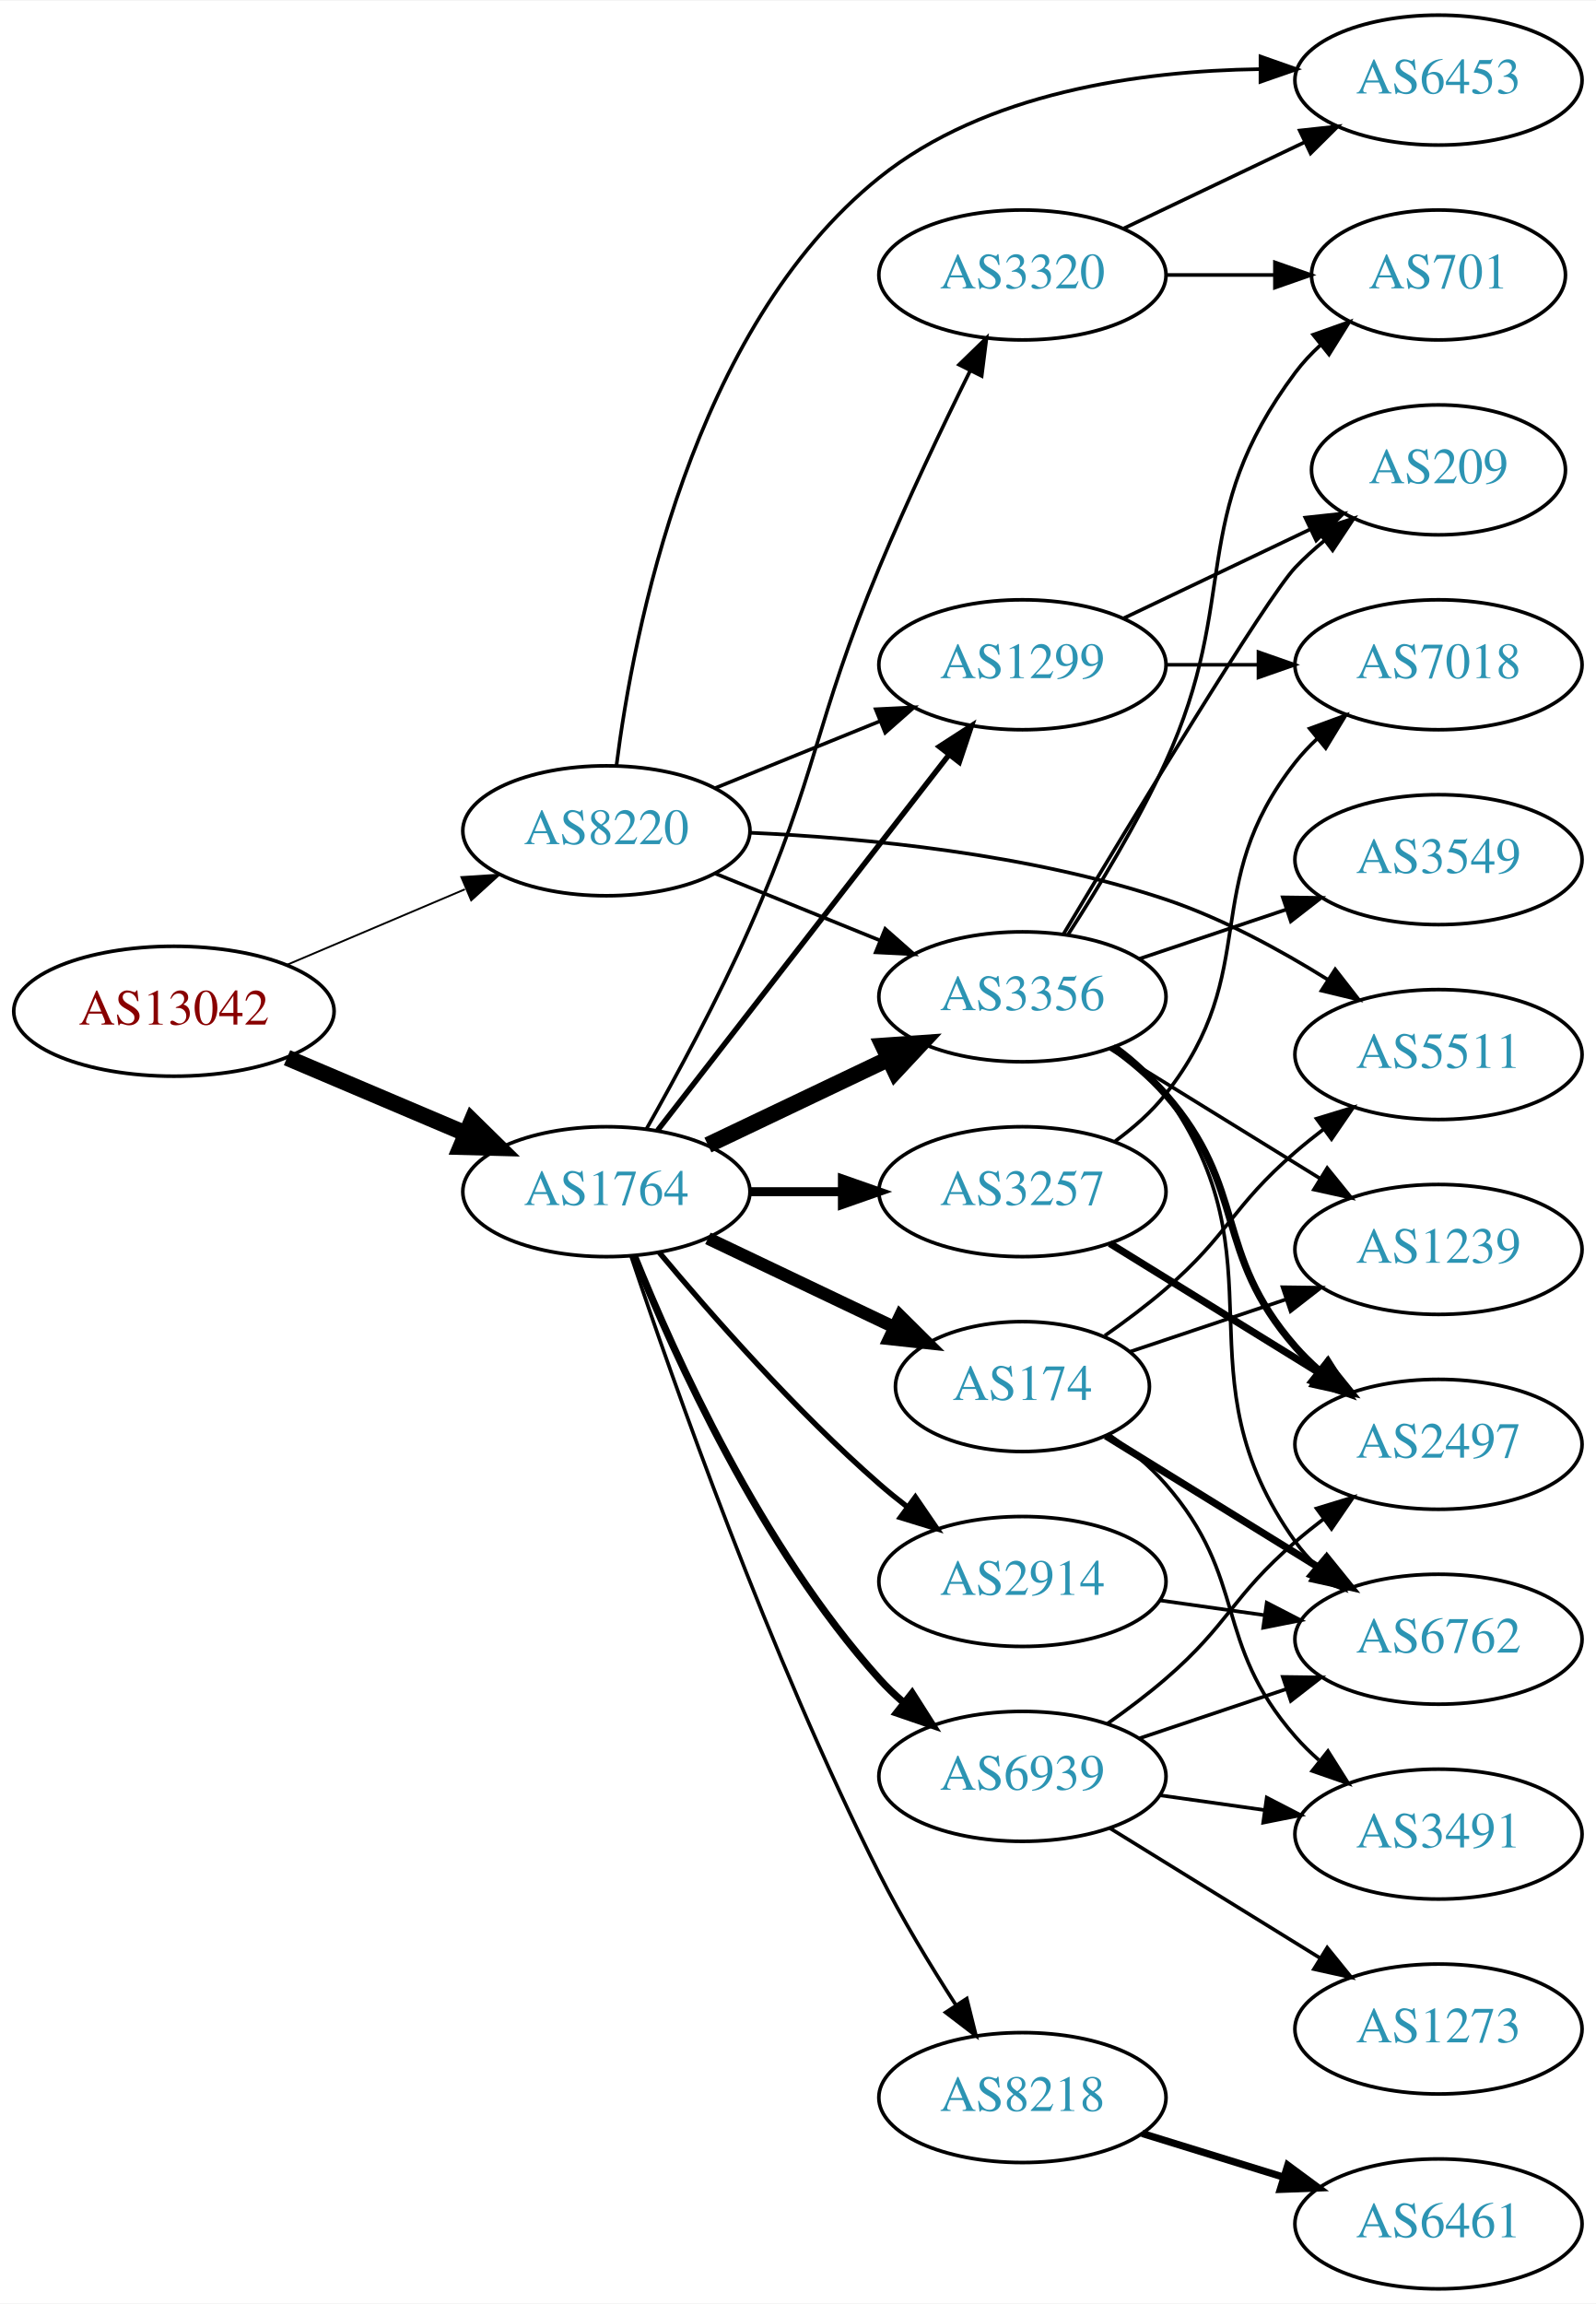
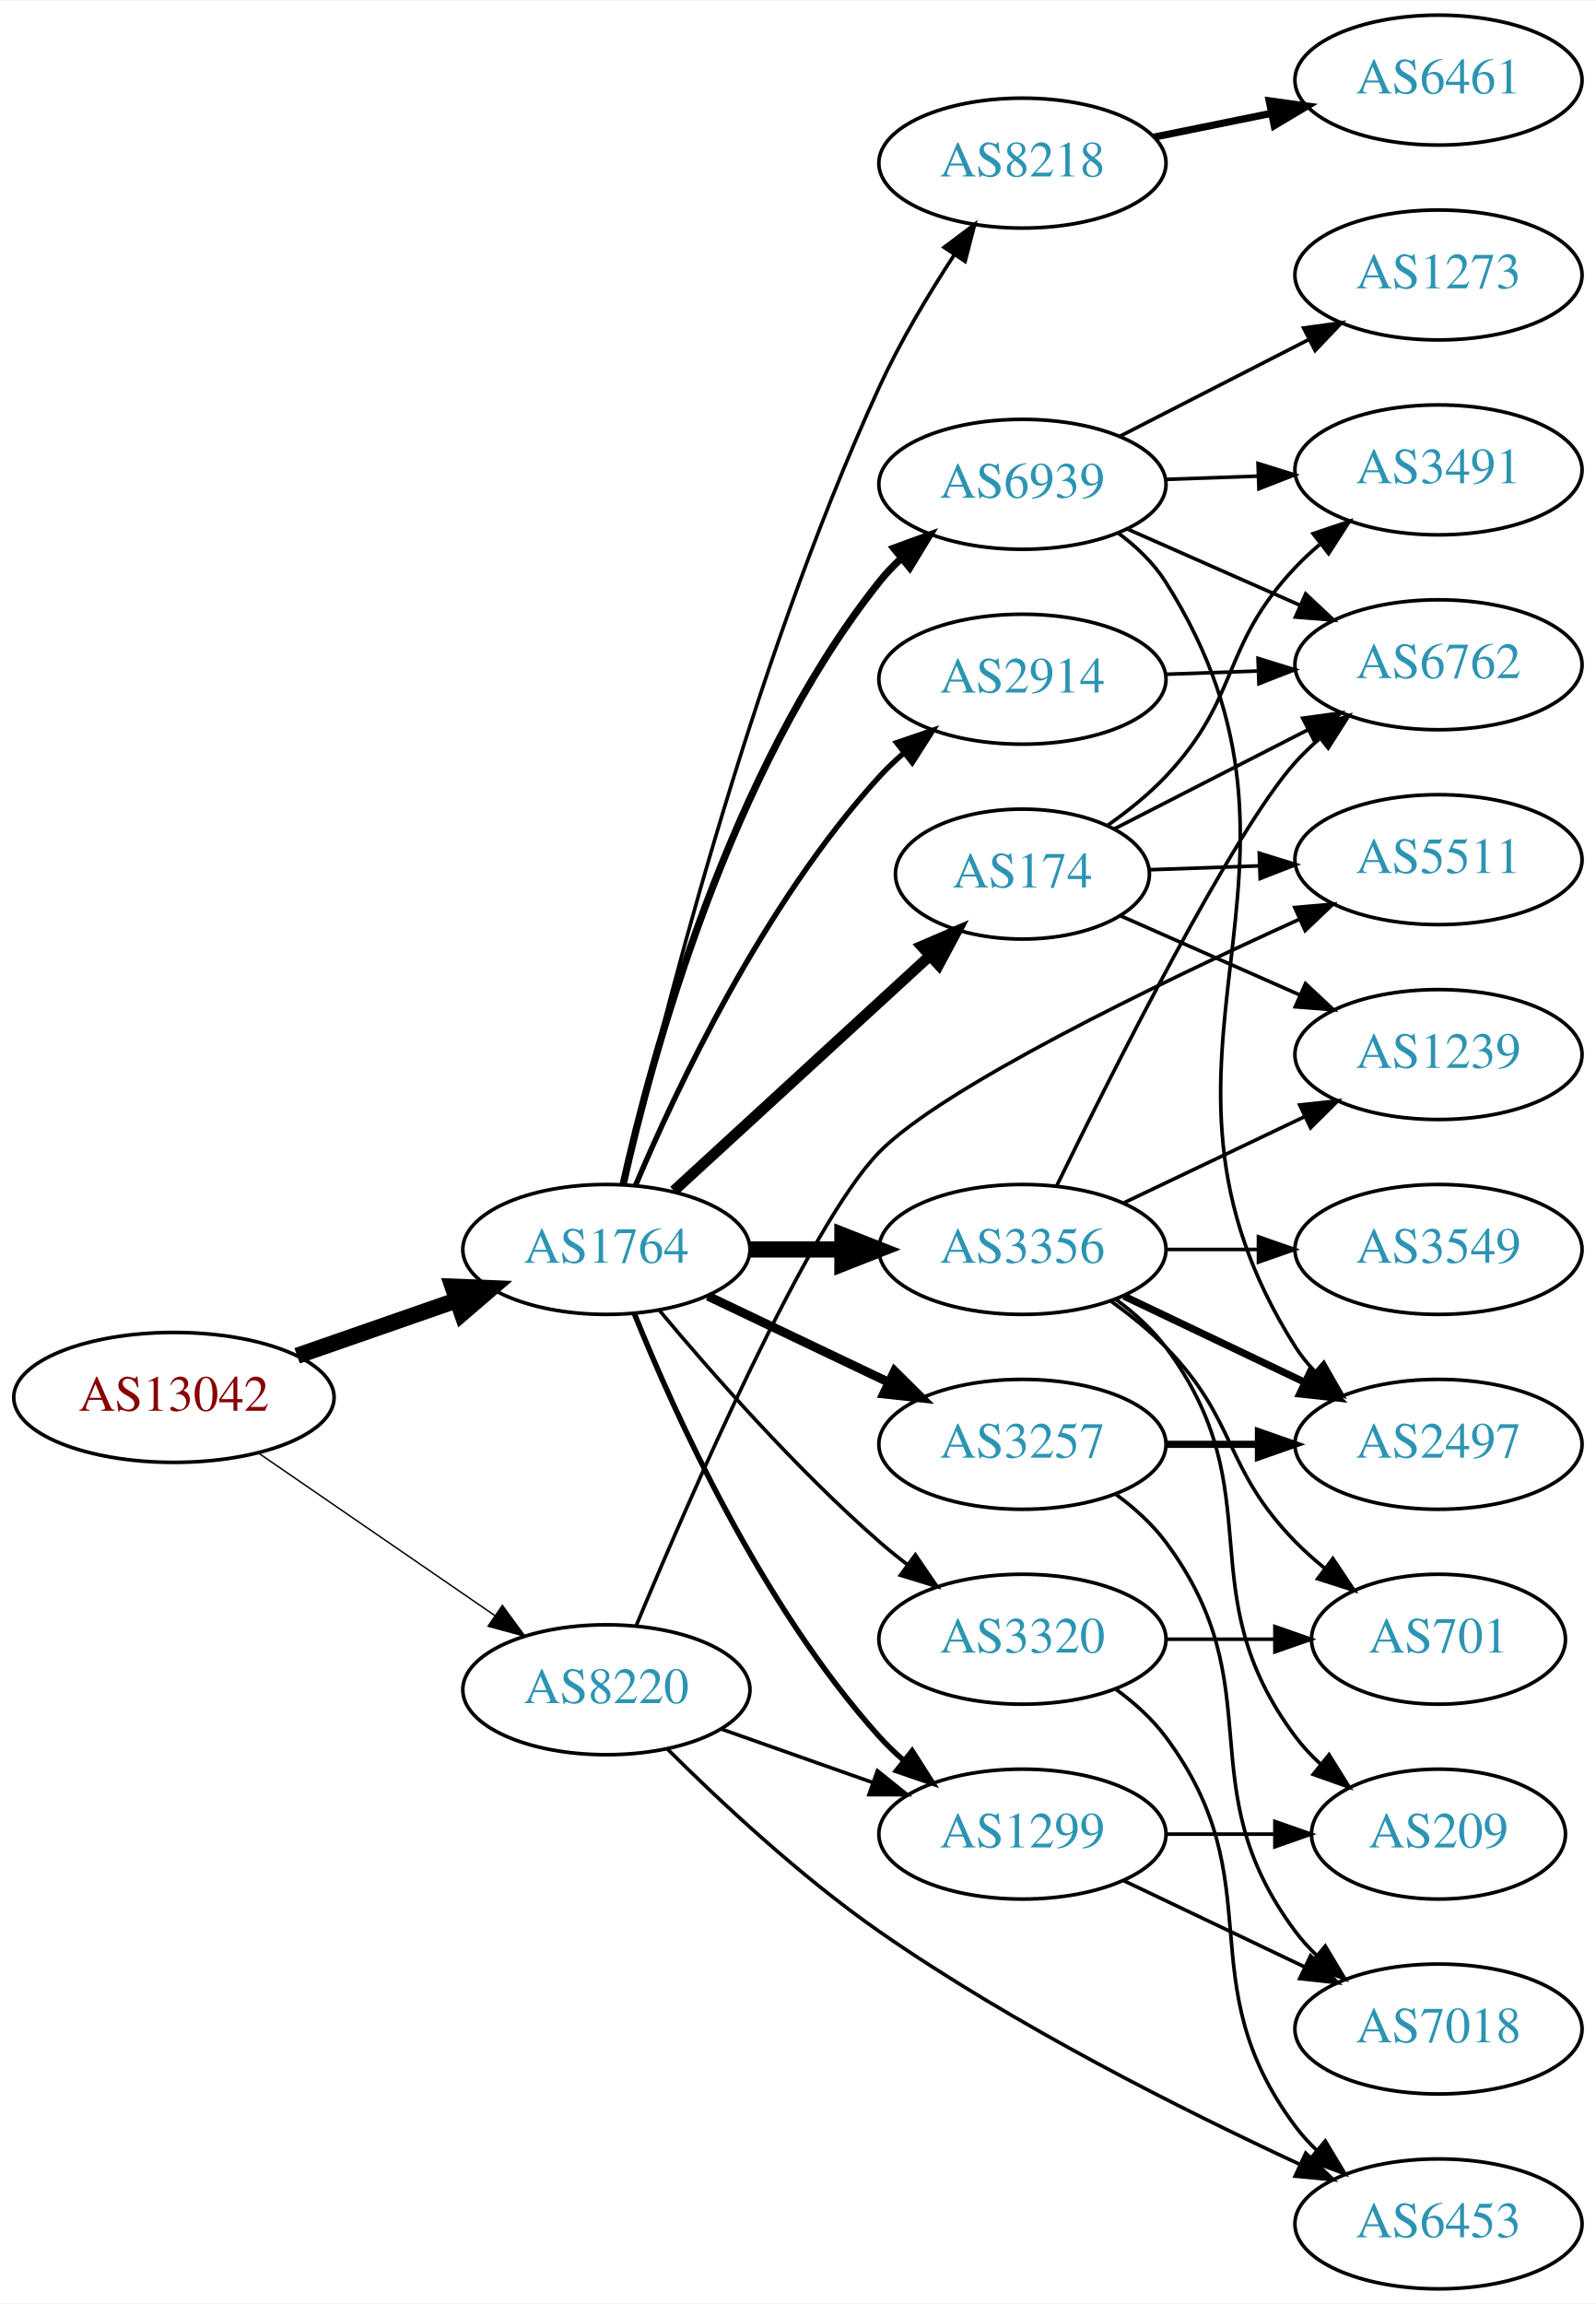
<svg xmlns="http://www.w3.org/2000/svg" xmlns:xlink="http://www.w3.org/1999/xlink" width="442pt" height="638pt" viewBox="0.00 0.00 442.27 638.00">
  <g id="graph0" class="graph" transform="scale(1 1) rotate(0) translate(4 634)">
    <polygon fill="white" stroke="none" points="-4,4 -4,-634 438.271,-634 438.271,4 -4,4" />
    <g id="node1" class="node">
      <g id="a_node1">
        <a xlink:href="/asn/13042" xlink:title="AS13042 ~ Oesterreichische Nationalbank [AT]">
-           <ellipse fill="#ffffff" stroke="black" cx="44.196" cy="-354" rx="44.393" ry="18" />
-           <text text-anchor="middle" x="44.196" y="-350.3" font-family="Times,serif" font-size="14.00" fill="#880000">AS13042</text>
+           <ellipse fill="#ffffff" stroke="black" cx="44.196" cy="-247" rx="44.393" ry="18" />
+           <text text-anchor="middle" x="44.196" y="-243.3" font-family="Times,serif" font-size="14.00" fill="#880000">AS13042</text>
        </a>
      </g>
    </g>
    <g id="node2" class="node">
      <g id="a_node2">
        <a xlink:href="/asn/1764" xlink:title="AS1764 ~ NEXTLAYER-AS [AT]">
-           <ellipse fill="#ffffff" stroke="black" cx="164.039" cy="-304" rx="39.794" ry="18" />
-           <text text-anchor="middle" x="164.039" y="-300.3" font-family="Times,serif" font-size="14.00" fill="#2c94b3">AS1764</text>
+           <ellipse fill="#ffffff" stroke="black" cx="164.039" cy="-288" rx="39.794" ry="18" />
+           <text text-anchor="middle" x="164.039" y="-284.3" font-family="Times,serif" font-size="14.00" fill="#2c94b3">AS1764</text>
        </a>
      </g>
    </g>
    <g id="edge1" class="edge">
-       <path fill="none" stroke="black" stroke-width="4.5" d="M75.543,-341.124C90.566,-334.75 108.857,-326.989 124.824,-320.214" />
-       <polygon fill="black" stroke="black" stroke-width="4.5" points="126.748,-323.675 134.416,-316.144 123.672,-316.426 126.748,-323.675" />
+       <path fill="none" stroke="black" stroke-width="4.5" d="M78.335,-258.53C92.053,-263.302 108.092,-268.883 122.502,-273.896" />
+       <polygon fill="black" stroke="black" stroke-width="4.5" points="121.43,-277.692 132.168,-277.26 124.018,-270.255 121.43,-277.692" />
    </g>
    <g id="node3" class="node">
      <g id="a_node3">
        <a xlink:href="/asn/8220" xlink:title="AS8220 ~ COLT [GB]">
-           <ellipse fill="#ffffff" stroke="black" cx="164.039" cy="-404" rx="39.794" ry="18" />
-           <text text-anchor="middle" x="164.039" y="-400.3" font-family="Times,serif" font-size="14.00" fill="#2c94b3">AS8220</text>
+           <ellipse fill="#ffffff" stroke="black" cx="164.039" cy="-166" rx="39.794" ry="18" />
+           <text text-anchor="middle" x="164.039" y="-162.3" font-family="Times,serif" font-size="14.00" fill="#2c94b3">AS8220</text>
        </a>
      </g>
    </g>
    <g id="edge2" class="edge">
-       <path fill="none" stroke="black" stroke-width="0.514" d="M75.543,-366.876C90.566,-373.25 108.857,-381.011 124.824,-387.786" />
-       <polygon fill="black" stroke="black" stroke-width="0.514" points="123.843,-391.172 134.416,-391.856 126.577,-384.728 123.843,-391.172" />
+       <path fill="none" stroke="black" stroke-width="0.397" d="M67.639,-231.574C86.22,-218.802 112.781,-200.545 133.161,-186.537" />
+       <polygon fill="black" stroke="black" stroke-width="0.397" points="135.216,-189.371 141.475,-180.822 131.251,-183.602 135.216,-189.371" />
    </g>
    <g id="node4" class="node">
      <g id="a_node4">
-         <a xlink:href="/asn/3356" xlink:title="AS3356 ~ Level 3 Parent, LLC [US]">
-           <ellipse fill="#ffffff" stroke="black" cx="279.332" cy="-358" rx="39.794" ry="18" />
-           <text text-anchor="middle" x="279.332" y="-354.3" font-family="Times,serif" font-size="14.00" fill="#2c94b3">AS3356</text>
+         <a xlink:href="/asn/3257" xlink:title="AS3257 ~ GTT [DE]">
+           <ellipse fill="#ffffff" stroke="black" cx="279.332" cy="-234" rx="39.794" ry="18" />
+           <text text-anchor="middle" x="279.332" y="-230.3" font-family="Times,serif" font-size="14.00" fill="#2c94b3">AS3257</text>
        </a>
      </g>
    </g>
    <g id="edge3" class="edge">
-       <path fill="none" stroke="black" stroke-width="4.5" d="M192.175,-316.934C207.169,-324.081 225.99,-333.052 242.213,-340.785" />
-       <polygon fill="black" stroke="black" stroke-width="4.5" points="240.695,-344.423 251.417,-345.171 244.084,-337.314 240.695,-344.423" />
+       <path fill="none" stroke="black" stroke-width="2.5" d="M192.175,-275.066C207.169,-267.919 225.99,-258.948 242.213,-251.215" />
+       <polygon fill="black" stroke="black" stroke-width="2.5" points="243.895,-254.291 251.417,-246.829 240.884,-247.972 243.895,-254.291" />
    </g>
    <g id="node5" class="node">
      <g id="a_node5">
-         <a xlink:href="/asn/3257" xlink:title="AS3257 ~ GTT [DE]">
-           <ellipse fill="#ffffff" stroke="black" cx="279.332" cy="-304" rx="39.794" ry="18" />
-           <text text-anchor="middle" x="279.332" y="-300.3" font-family="Times,serif" font-size="14.00" fill="#2c94b3">AS3257</text>
+         <a xlink:href="/asn/3356" xlink:title="AS3356 ~ Level 3 Parent, LLC [US]">
+           <ellipse fill="#ffffff" stroke="black" cx="279.332" cy="-288" rx="39.794" ry="18" />
+           <text text-anchor="middle" x="279.332" y="-284.3" font-family="Times,serif" font-size="14.00" fill="#2c94b3">AS3356</text>
        </a>
      </g>
    </g>
    <g id="edge4" class="edge">
-       <path fill="none" stroke="black" stroke-width="2.5" d="M203.711,-304C211.914,-304 220.678,-304 229.21,-304" />
-       <polygon fill="black" stroke="black" stroke-width="2.5" points="229.449,-307.5 239.449,-304 229.449,-300.5 229.449,-307.5" />
+       <path fill="none" stroke="black" stroke-width="4.5" d="M203.711,-288C211.914,-288 220.678,-288 229.21,-288" />
+       <polygon fill="black" stroke="black" stroke-width="4.5" points="229.449,-291.938 239.449,-288 229.449,-284.063 229.449,-291.938" />
    </g>
    <g id="node6" class="node">
      <g id="a_node6">
-         <a xlink:href="/asn/174" xlink:title="AS174 ~ Cogent Communications [US]">
-           <ellipse fill="#ffffff" stroke="black" cx="279.332" cy="-250" rx="35.194" ry="18" />
-           <text text-anchor="middle" x="279.332" y="-246.3" font-family="Times,serif" font-size="14.00" fill="#2c94b3">AS174</text>
+         <a xlink:href="/asn/2914" xlink:title="AS2914 ~ NTT America, Inc. [US]">
+           <ellipse fill="#ffffff" stroke="black" cx="279.332" cy="-446" rx="39.794" ry="18" />
+           <text text-anchor="middle" x="279.332" y="-442.3" font-family="Times,serif" font-size="14.00" fill="#2c94b3">AS2914</text>
        </a>
      </g>
    </g>
    <g id="edge5" class="edge">
-       <path fill="none" stroke="black" stroke-width="3.5" d="M192.175,-291.066C207.607,-283.71 227.092,-274.423 243.628,-266.541" />
-       <polygon fill="black" stroke="black" stroke-width="3.5" points="245.448,-269.551 252.969,-262.089 242.436,-263.232 245.448,-269.551" />
+       <path fill="none" stroke="black" stroke-width="1.5" d="M172.097,-305.687C183.396,-332.439 207.581,-383.801 239.685,-419 241.702,-421.211 243.931,-423.341 246.27,-425.369" />
+       <polygon fill="black" stroke="black" stroke-width="1.5" points="244.475,-428.409 254.502,-431.833 248.799,-422.904 244.475,-428.409" />
    </g>
    <g id="node7" class="node">
      <g id="a_node7">
-         <a xlink:href="/asn/8218" xlink:title="AS8218 ~ legacy Neotelecoms [FR]">
-           <ellipse fill="#ffffff" stroke="black" cx="279.332" cy="-53" rx="39.794" ry="18" />
-           <text text-anchor="middle" x="279.332" y="-49.3" font-family="Times,serif" font-size="14.00" fill="#2c94b3">AS8218</text>
+         <a xlink:href="/asn/174" xlink:title="AS174 ~ Cogent Communications [US]">
+           <ellipse fill="#ffffff" stroke="black" cx="279.332" cy="-392" rx="35.194" ry="18" />
+           <text text-anchor="middle" x="279.332" y="-388.3" font-family="Times,serif" font-size="14.00" fill="#2c94b3">AS174</text>
        </a>
      </g>
    </g>
    <g id="edge6" class="edge">
-       <path fill="none" stroke="black" d="M170.898,-286.077C182.316,-251.954 209.124,-175.647 239.685,-115 245.883,-102.7 253.777,-89.678 260.813,-78.761" />
-       <polygon fill="black" stroke="black" points="263.905,-80.429 266.465,-70.148 258.052,-76.588 263.905,-80.429" />
+       <path fill="none" stroke="black" stroke-width="3" d="M182.741,-304.25C201.808,-321.753 232.284,-349.729 253.688,-369.377" />
+       <polygon fill="black" stroke="black" stroke-width="3" points="251.391,-372.02 261.125,-376.205 256.125,-366.864 251.391,-372.02" />
    </g>
    <g id="node8" class="node">
      <g id="a_node8">
-         <a xlink:href="/asn/2914" xlink:title="AS2914 ~ NTT America, Inc. [US]">
-           <ellipse fill="#ffffff" stroke="black" cx="279.332" cy="-196" rx="39.794" ry="18" />
-           <text text-anchor="middle" x="279.332" y="-192.3" font-family="Times,serif" font-size="14.00" fill="#2c94b3">AS2914</text>
+         <a xlink:href="/asn/8218" xlink:title="AS8218 ~ legacy Neotelecoms [FR]">
+           <ellipse fill="#ffffff" stroke="black" cx="279.332" cy="-589" rx="39.794" ry="18" />
+           <text text-anchor="middle" x="279.332" y="-585.3" font-family="Times,serif" font-size="14.00" fill="#2c94b3">AS8218</text>
        </a>
      </g>
    </g>
    <g id="edge7" class="edge">
-       <path fill="none" stroke="black" stroke-width="1.5" d="M178.669,-287.183C192.951,-270.071 216.498,-243.255 239.685,-223 242.151,-220.846 244.789,-218.706 247.487,-216.628" />
-       <polygon fill="black" stroke="black" stroke-width="1.5" points="249.66,-219.375 255.641,-210.63 245.512,-213.736 249.66,-219.375" />
+       <path fill="none" stroke="black" d="M168.988,-305.962C178.266,-346.554 203.438,-447.977 239.685,-527 245.428,-539.52 253.253,-552.574 260.36,-563.457" />
+       <polygon fill="black" stroke="black" points="257.627,-565.666 266.099,-572.028 263.443,-561.771 257.627,-565.666" />
    </g>
    <g id="node9" class="node">
      <g id="a_node9">
-         <a xlink:href="/asn/6939" xlink:title="AS6939 ~ Hurricane Electric LLC [US]">
-           <ellipse fill="#ffffff" stroke="black" cx="279.332" cy="-142" rx="39.794" ry="18" />
-           <text text-anchor="middle" x="279.332" y="-138.3" font-family="Times,serif" font-size="14.00" fill="#2c94b3">AS6939</text>
+         <a xlink:href="/asn/1299" xlink:title="AS1299 ~ Telia Carrier [EU]">
+           <ellipse fill="#ffffff" stroke="black" cx="279.332" cy="-126" rx="39.794" ry="18" />
+           <text text-anchor="middle" x="279.332" y="-122.3" font-family="Times,serif" font-size="14.00" fill="#2c94b3">AS1299</text>
        </a>
      </g>
    </g>
    <g id="edge8" class="edge">
-       <path fill="none" stroke="black" stroke-width="2" d="M171.786,-286.213C182.837,-258.757 206.891,-205.422 239.685,-169 241.688,-166.776 243.906,-164.637 246.239,-162.603" />
-       <polygon fill="black" stroke="black" stroke-width="2" points="248.769,-165.065 254.458,-156.127 244.437,-159.567 248.769,-165.065" />
+       <path fill="none" stroke="black" stroke-width="1.5" d="M171.786,-270.213C182.837,-242.757 206.891,-189.422 239.685,-153 241.688,-150.776 243.906,-148.637 246.239,-146.603" />
+       <polygon fill="black" stroke="black" stroke-width="1.5" points="248.769,-149.065 254.458,-140.127 244.437,-143.567 248.769,-149.065" />
    </g>
    <g id="node10" class="node">
      <g id="a_node10">
-         <a xlink:href="/asn/3320" xlink:title="AS3320 ~ DTAG [DE]">
-           <ellipse fill="#ffffff" stroke="black" cx="279.332" cy="-558" rx="39.794" ry="18" />
-           <text text-anchor="middle" x="279.332" y="-554.3" font-family="Times,serif" font-size="14.00" fill="#2c94b3">AS3320</text>
+         <a xlink:href="/asn/6939" xlink:title="AS6939 ~ Hurricane Electric LLC [US]">
+           <ellipse fill="#ffffff" stroke="black" cx="279.332" cy="-500" rx="39.794" ry="18" />
+           <text text-anchor="middle" x="279.332" y="-496.3" font-family="Times,serif" font-size="14.00" fill="#2c94b3">AS6939</text>
        </a>
      </g>
    </g>
    <g id="edge9" class="edge">
-       <path fill="none" stroke="black" d="M175.122,-321.356C183.372,-335.934 195.046,-357.458 203.685,-377 222.783,-420.204 221.492,-433.407 239.685,-477 247.388,-495.457 257.082,-515.769 264.834,-531.436" />
-       <polygon fill="black" stroke="black" points="261.777,-533.148 269.375,-540.532 268.04,-530.022 261.777,-533.148" />
+       <path fill="none" stroke="black" stroke-width="2" d="M168.69,-306.047C176.55,-341.294 197.843,-420.429 239.685,-473 241.501,-475.281 243.56,-477.451 245.759,-479.495" />
+       <polygon fill="black" stroke="black" stroke-width="2" points="243.674,-482.311 253.626,-485.944 248.112,-476.898 243.674,-482.311" />
    </g>
    <g id="node11" class="node">
      <g id="a_node11">
-         <a xlink:href="/asn/1299" xlink:title="AS1299 ~ Telia Carrier [EU]">
-           <ellipse fill="#ffffff" stroke="black" cx="279.332" cy="-450" rx="39.794" ry="18" />
-           <text text-anchor="middle" x="279.332" y="-446.3" font-family="Times,serif" font-size="14.00" fill="#2c94b3">AS1299</text>
+         <a xlink:href="/asn/3320" xlink:title="AS3320 ~ DTAG [DE]">
+           <ellipse fill="#ffffff" stroke="black" cx="279.332" cy="-180" rx="39.794" ry="18" />
+           <text text-anchor="middle" x="279.332" y="-176.3" font-family="Times,serif" font-size="14.00" fill="#2c94b3">AS3320</text>
        </a>
      </g>
    </g>
    <g id="edge10" class="edge">
-       <path fill="none" stroke="black" stroke-width="1.5" d="M178.257,-321.034C198.126,-346.639 235.81,-395.202 258.838,-424.879" />
-       <polygon fill="black" stroke="black" stroke-width="1.5" points="256.302,-427.32 265.198,-433.075 261.832,-423.029 256.302,-427.32" />
+       <path fill="none" stroke="black" d="M178.669,-271.183C192.951,-254.071 216.498,-227.255 239.685,-207 242.151,-204.846 244.789,-202.706 247.487,-200.628" />
+       <polygon fill="black" stroke="black" points="249.66,-203.375 255.641,-194.63 245.512,-197.736 249.66,-203.375" />
+     </g>
+     <g id="edge27" class="edge">
+       <path fill="none" stroke="black" d="M195.996,-155.07C208.86,-150.528 223.966,-145.195 237.702,-140.345" />
+       <polygon fill="black" stroke="black" points="239.147,-143.547 247.411,-136.917 236.816,-136.946 239.147,-143.547" />
+     </g>
+     <g id="node20" class="node">
+       <g id="a_node20">
+         <a xlink:href="/asn/5511" xlink:title="AS5511 ~ Orange S.A. [FR]">
+           <ellipse fill="#ffffff" stroke="black" cx="394.625" cy="-396" rx="39.794" ry="18" />
+           <text text-anchor="middle" x="394.625" y="-392.3" font-family="Times,serif" font-size="14.00" fill="#2c94b3">AS5511</text>
+         </a>
+       </g>
    </g>
    <g id="edge25" class="edge">
-       <path fill="none" stroke="black" d="M194.214,-392.154C208.09,-386.52 224.867,-379.708 239.776,-373.654" />
-       <polygon fill="black" stroke="black" points="241.306,-376.811 249.255,-369.806 238.673,-370.325 241.306,-376.811" />
-     </g>
-     <g id="edge27" class="edge">
-       <path fill="none" stroke="black" d="M194.214,-415.846C208.09,-421.48 224.867,-428.292 239.776,-434.346" />
-       <polygon fill="black" stroke="black" points="238.673,-437.675 249.255,-438.194 241.306,-431.189 238.673,-437.675" />
-     </g>
-     <g id="node21" class="node">
-       <g id="a_node21">
-         <a xlink:href="/asn/5511" xlink:title="AS5511 ~ Orange S.A. [FR]">
-           <ellipse fill="#ffffff" stroke="black" cx="394.625" cy="-342" rx="39.794" ry="18" />
-           <text text-anchor="middle" x="394.625" y="-338.3" font-family="Times,serif" font-size="14.00" fill="#2c94b3">AS5511</text>
-         </a>
-       </g>
-     </g>
-     <g id="edge28" class="edge">
-       <path fill="none" stroke="black" d="M203.934,-403.457C235.636,-402.015 281.181,-397.639 318.978,-385 334.651,-379.759 350.702,-371.031 363.884,-362.803" />
-       <polygon fill="black" stroke="black" points="366.007,-365.598 372.511,-357.235 362.211,-359.716 366.007,-365.598" />
+       <path fill="none" stroke="black" d="M172.258,-183.648C186.794,-218.558 219.887,-294.803 239.685,-315 257.201,-332.869 316.545,-361.545 356.225,-379.55" />
+       <polygon fill="black" stroke="black" points="354.802,-382.747 365.357,-383.663 357.677,-376.365 354.802,-382.747" />
    </g>
    <g id="node22" class="node">
      <g id="a_node22">
        <a xlink:href="/asn/6453" xlink:title="AS6453 ~ TATA COMMUNICATIONS (AMERICA) INC [US]">
-           <ellipse fill="#ffffff" stroke="black" cx="394.625" cy="-612" rx="39.794" ry="18" />
-           <text text-anchor="middle" x="394.625" y="-608.3" font-family="Times,serif" font-size="14.00" fill="#2c94b3">AS6453</text>
+           <ellipse fill="#ffffff" stroke="black" cx="394.625" cy="-18" rx="39.794" ry="18" />
+           <text text-anchor="middle" x="394.625" y="-14.3" font-family="Times,serif" font-size="14.00" fill="#2c94b3">AS6453</text>
        </a>
      </g>
    </g>
    <g id="edge26" class="edge">
-       <path fill="none" stroke="black" d="M166.822,-422.01C171.497,-458.918 187.608,-543.177 239.685,-585 269.083,-608.61 311.924,-614.544 344.951,-615.034" />
-       <polygon fill="black" stroke="black" points="345.306,-618.534 355.3,-615.018 345.295,-611.534 345.306,-618.534" />
+       <path fill="none" stroke="black" d="M180.945,-149.58C195.423,-135.177 217.815,-114.218 239.685,-99 277.089,-72.973 323.881,-49.487 355.998,-34.589" />
+       <polygon fill="black" stroke="black" points="357.837,-37.597 365.468,-30.248 354.919,-31.233 357.837,-37.597" />
    </g>
    <g id="node12" class="node">
      <g id="a_node12">
        <a xlink:href="/asn/2497" xlink:title="AS2497 ~ Internet Initiative Japan Inc. [JP]">
          <ellipse fill="#ffffff" stroke="black" cx="394.625" cy="-234" rx="39.794" ry="18" />
          <text text-anchor="middle" x="394.625" y="-230.3" font-family="Times,serif" font-size="14.00" fill="#2c94b3">AS2497</text>
        </a>
      </g>
    </g>
-     <g id="edge14" class="edge">
-       <path fill="none" stroke="black" stroke-width="2" d="M304.31,-343.966C309.55,-340.193 314.778,-335.808 318.978,-331 341.993,-304.652 331.963,-287.348 354.978,-261 356.947,-258.746 359.141,-256.586 361.457,-254.537" />
-       <polygon fill="black" stroke="black" stroke-width="2" points="363.992,-256.994 369.646,-248.034 359.639,-251.512 363.992,-256.994" />
+     <g id="edge11" class="edge">
+       <path fill="none" stroke="black" stroke-width="2" d="M319.004,-234C327.207,-234 335.971,-234 344.503,-234" />
+       <polygon fill="black" stroke="black" stroke-width="2" points="344.742,-237.5 354.742,-234 344.742,-230.5 344.742,-237.5" />
+     </g>
+     <g id="node13" class="node">
+       <g id="a_node13">
+         <a xlink:href="/asn/7018" xlink:title="AS7018 ~ AT&amp;T Services, Inc. [US]">
+           <ellipse fill="#ffffff" stroke="black" cx="394.625" cy="-72" rx="39.794" ry="18" />
+           <text text-anchor="middle" x="394.625" y="-68.3" font-family="Times,serif" font-size="14.00" fill="#2c94b3">AS7018</text>
+         </a>
+       </g>
+     </g>
+     <g id="edge12" class="edge">
+       <path fill="none" stroke="black" d="M305.262,-220.118C310.338,-216.389 315.256,-211.984 318.978,-207 349.249,-166.458 324.707,-139.542 354.978,-99 356.723,-96.664 358.73,-94.455 360.893,-92.383" />
+       <polygon fill="black" stroke="black" points="363.253,-94.973 368.694,-85.882 358.771,-89.595 363.253,-94.973" />
+     </g>
+     <g id="edge18" class="edge">
+       <path fill="none" stroke="black" stroke-width="2" d="M307.468,-275.066C322.462,-267.919 341.283,-258.948 357.506,-251.215" />
+       <polygon fill="black" stroke="black" stroke-width="2" points="359.188,-254.291 366.71,-246.829 356.177,-247.972 359.188,-254.291" />
    </g>
    <g id="node14" class="node">
      <g id="a_node14">
-         <a xlink:href="/asn/1239" xlink:title="AS1239 ~ Sprint [US]">
-           <ellipse fill="#ffffff" stroke="black" cx="394.625" cy="-288" rx="39.794" ry="18" />
-           <text text-anchor="middle" x="394.625" y="-284.3" font-family="Times,serif" font-size="14.00" fill="#2c94b3">AS1239</text>
-         </a>
-       </g>
-     </g>
-     <g id="edge13" class="edge">
-       <path fill="none" stroke="black" d="M303.532,-343.666C320.333,-333.285 343.25,-319.125 361.766,-307.685" />
-       <polygon fill="black" stroke="black" points="363.788,-310.549 370.456,-302.315 360.109,-304.594 363.788,-310.549" />
+         <a xlink:href="/asn/6762" xlink:title="AS6762 ~ TELECOM ITALIA SPARKLE S.p.A. [IT]">
+           <ellipse fill="#ffffff" stroke="black" cx="394.625" cy="-450" rx="39.794" ry="18" />
+           <text text-anchor="middle" x="394.625" y="-446.3" font-family="Times,serif" font-size="14.00" fill="#2c94b3">AS6762</text>
+         </a>
+       </g>
+     </g>
+     <g id="edge14" class="edge">
+       <path fill="none" stroke="black" d="M288.769,-305.511C304.388,-337.509 337.774,-403.893 354.978,-423 356.98,-425.224 359.199,-427.363 361.532,-429.397" />
+       <polygon fill="black" stroke="black" points="359.73,-432.433 369.751,-435.873 364.062,-426.935 359.73,-432.433" />
    </g>
    <g id="node15" class="node">
      <g id="a_node15">
-         <a xlink:href="/asn/701" xlink:title="AS701 ~ UUNET [US]">
-           <ellipse fill="#ffffff" stroke="black" cx="394.625" cy="-558" rx="35.194" ry="18" />
-           <text text-anchor="middle" x="394.625" y="-554.3" font-family="Times,serif" font-size="14.00" fill="#2c94b3">AS701</text>
+         <a xlink:href="/asn/3549" xlink:title="AS3549 ~ Level 3 Parent, LLC [US]">
+           <ellipse fill="#ffffff" stroke="black" cx="394.625" cy="-288" rx="39.794" ry="18" />
+           <text text-anchor="middle" x="394.625" y="-284.3" font-family="Times,serif" font-size="14.00" fill="#2c94b3">AS3549</text>
        </a>
      </g>
    </g>
    <g id="edge15" class="edge">
-       <path fill="none" stroke="black" d="M291.883,-375.104C300.18,-387.902 311.222,-406.047 318.978,-423 340.028,-469.01 324.707,-490.458 354.978,-531 356.986,-533.689 359.342,-536.209 361.883,-538.546" />
-       <polygon fill="black" stroke="black" points="359.912,-541.452 369.898,-544.989 364.297,-535.996 359.912,-541.452" />
+       <path fill="none" stroke="black" d="M319.004,-288C327.207,-288 335.971,-288 344.503,-288" />
+       <polygon fill="black" stroke="black" points="344.742,-291.5 354.742,-288 344.742,-284.5 344.742,-291.5" />
    </g>
    <g id="node16" class="node">
      <g id="a_node16">
-         <a xlink:href="/asn/3549" xlink:title="AS3549 ~ Level 3 Parent, LLC [US]">
-           <ellipse fill="#ffffff" stroke="black" cx="394.625" cy="-396" rx="39.794" ry="18" />
-           <text text-anchor="middle" x="394.625" y="-392.3" font-family="Times,serif" font-size="14.00" fill="#2c94b3">AS3549</text>
+         <a xlink:href="/asn/701" xlink:title="AS701 ~ UUNET [US]">
+           <ellipse fill="#ffffff" stroke="black" cx="394.625" cy="-180" rx="35.194" ry="18" />
+           <text text-anchor="middle" x="394.625" y="-176.3" font-family="Times,serif" font-size="14.00" fill="#2c94b3">AS701</text>
        </a>
      </g>
    </g>
    <g id="edge16" class="edge">
-       <path fill="none" stroke="black" d="M311.589,-368.484C324.238,-372.727 339.017,-377.684 352.518,-382.212" />
-       <polygon fill="black" stroke="black" points="351.482,-385.556 362.076,-385.418 353.708,-378.92 351.482,-385.556" />
+       <path fill="none" stroke="black" d="M303.926,-273.611C309.182,-269.852 314.513,-265.563 318.978,-261 339.151,-240.383 334.806,-227.617 354.978,-207 357.457,-204.466 360.204,-202.017 363.056,-199.696" />
+       <polygon fill="black" stroke="black" points="365.359,-202.343 371.242,-193.532 361.148,-196.752 365.359,-202.343" />
    </g>
    <g id="node17" class="node">
      <g id="a_node17">
-         <a xlink:href="/asn/6762" xlink:title="AS6762 ~ TELECOM ITALIA SPARKLE S.p.A. [IT]">
-           <ellipse fill="#ffffff" stroke="black" cx="394.625" cy="-180" rx="39.794" ry="18" />
-           <text text-anchor="middle" x="394.625" y="-176.3" font-family="Times,serif" font-size="14.00" fill="#2c94b3">AS6762</text>
+         <a xlink:href="/asn/1239" xlink:title="AS1239 ~ Sprint [US]">
+           <ellipse fill="#ffffff" stroke="black" cx="394.625" cy="-342" rx="39.794" ry="18" />
+           <text text-anchor="middle" x="394.625" y="-338.3" font-family="Times,serif" font-size="14.00" fill="#2c94b3">AS1239</text>
        </a>
      </g>
    </g>
    <g id="edge17" class="edge">
-       <path fill="none" stroke="black" d="M305.408,-344.225C310.477,-340.49 315.355,-336.056 318.978,-331 352.404,-284.353 321.552,-253.647 354.978,-207 356.676,-204.63 358.651,-202.397 360.791,-200.308" />
-       <polygon fill="black" stroke="black" points="363.154,-202.894 368.548,-193.775 358.644,-197.54 363.154,-202.894" />
+       <path fill="none" stroke="black" d="M307.468,-300.934C322.462,-308.081 341.283,-317.052 357.506,-324.785" />
+       <polygon fill="black" stroke="black" points="356.177,-328.028 366.71,-329.171 359.188,-321.709 356.177,-328.028" />
    </g>
    <g id="node18" class="node">
      <g id="a_node18">
        <a xlink:href="/asn/209" xlink:title="AS209 ~ CenturyLink Communications, LLC [US]">
-           <ellipse fill="#ffffff" stroke="black" cx="394.625" cy="-504" rx="35.194" ry="18" />
-           <text text-anchor="middle" x="394.625" y="-500.3" font-family="Times,serif" font-size="14.00" fill="#2c94b3">AS209</text>
-         </a>
-       </g>
-     </g>
-     <g id="edge18" class="edge">
-       <path fill="none" stroke="black" d="M290.772,-375.488C309.349,-406.474 346.95,-468.564 354.978,-477 357.422,-479.568 360.145,-482.04 362.983,-484.375" />
-       <polygon fill="black" stroke="black" points="361.063,-487.312 371.149,-490.558 365.289,-481.731 361.063,-487.312" />
-     </g>
-     <g id="edge11" class="edge">
-       <path fill="none" stroke="black" stroke-width="2" d="M303.532,-289.666C320.333,-279.285 343.25,-265.125 361.766,-253.685" />
-       <polygon fill="black" stroke="black" stroke-width="2" points="363.788,-256.549 370.456,-248.315 360.109,-250.594 363.788,-256.549" />
-     </g>
-     <g id="node13" class="node">
-       <g id="a_node13">
-         <a xlink:href="/asn/7018" xlink:title="AS7018 ~ AT&amp;T Services, Inc. [US]">
-           <ellipse fill="#ffffff" stroke="black" cx="394.625" cy="-450" rx="39.794" ry="18" />
-           <text text-anchor="middle" x="394.625" y="-446.3" font-family="Times,serif" font-size="14.00" fill="#2c94b3">AS7018</text>
-         </a>
-       </g>
-     </g>
-     <g id="edge12" class="edge">
-       <path fill="none" stroke="black" d="M305.075,-318.025C310.161,-321.748 315.13,-326.113 318.978,-331 346.14,-365.498 327.816,-388.502 354.978,-423 356.782,-425.291 358.832,-427.467 361.025,-429.516" />
-       <polygon fill="black" stroke="black" points="358.934,-432.328 368.881,-435.975 363.379,-426.92 358.934,-432.328" />
-     </g>
-     <g id="edge22" class="edge">
-       <path fill="none" stroke="black" d="M309.213,-259.687C322.317,-264.082 338.054,-269.361 352.371,-274.163" />
-       <polygon fill="black" stroke="black" points="351.412,-277.533 362.006,-277.395 353.638,-270.896 351.412,-277.533" />
-     </g>
-     <g id="edge20" class="edge">
-       <path fill="none" stroke="black" stroke-width="2" d="M302.445,-236.337C319.344,-225.895 342.875,-211.356 361.799,-199.664" />
-       <polygon fill="black" stroke="black" stroke-width="2" points="363.732,-202.584 370.399,-194.35 360.052,-196.629 363.732,-202.584" />
-     </g>
-     <g id="node20" class="node">
-       <g id="a_node20">
-         <a xlink:href="/asn/3491" xlink:title="AS3491 ~ PCCW Global, Inc. [US]">
-           <ellipse fill="#ffffff" stroke="black" cx="394.625" cy="-126" rx="39.794" ry="18" />
-           <text text-anchor="middle" x="394.625" y="-122.3" font-family="Times,serif" font-size="14.00" fill="#2c94b3">AS3491</text>
-         </a>
-       </g>
+           <ellipse fill="#ffffff" stroke="black" cx="394.625" cy="-126" rx="35.194" ry="18" />
+           <text text-anchor="middle" x="394.625" y="-122.3" font-family="Times,serif" font-size="14.00" fill="#2c94b3">AS209</text>
+         </a>
+       </g>
+     </g>
+     <g id="edge19" class="edge">
+       <path fill="none" stroke="black" d="M305.262,-274.118C310.338,-270.389 315.256,-265.984 318.978,-261 349.249,-220.458 324.707,-193.542 354.978,-153 356.986,-150.311 359.342,-147.791 361.883,-145.454" />
+       <polygon fill="black" stroke="black" points="364.297,-148.004 369.898,-139.011 359.912,-142.548 364.297,-148.004" />
+     </g>
+     <g id="edge13" class="edge">
+       <path fill="none" stroke="black" d="M319.004,-447.365C327.207,-447.655 335.971,-447.964 344.503,-448.266" />
+       <polygon fill="black" stroke="black" points="344.625,-451.772 354.742,-448.627 344.872,-444.776 344.625,-451.772" />
+     </g>
+     <g id="edge23" class="edge">
+       <path fill="none" stroke="black" d="M304.914,-404.585C320.509,-412.569 340.938,-423.027 358.26,-431.895" />
+       <polygon fill="black" stroke="black" points="357.017,-435.191 367.513,-436.632 360.206,-428.96 357.017,-435.191" />
    </g>
    <g id="edge21" class="edge">
-       <path fill="none" stroke="black" d="M303.504,-236.541C309.011,-232.641 314.563,-228.055 318.978,-223 341.993,-196.652 331.963,-179.348 354.978,-153 356.947,-150.746 359.141,-148.586 361.457,-146.537" />
-       <polygon fill="black" stroke="black" points="363.992,-148.994 369.646,-140.034 359.639,-143.512 363.992,-148.994" />
-     </g>
-     <g id="edge23" class="edge">
-       <path fill="none" stroke="black" d="M302.172,-264.11C307.818,-268.063 313.769,-272.513 318.978,-277 336.604,-292.184 337.352,-299.816 354.978,-315 357.458,-317.137 360.107,-319.265 362.811,-321.335" />
-       <polygon fill="black" stroke="black" points="360.842,-324.231 370.976,-327.322 364.981,-318.586 360.842,-324.231" />
+       <path fill="none" stroke="black" d="M306.608,-380.403C321.362,-373.892 340.017,-365.659 356.268,-358.487" />
+       <polygon fill="black" stroke="black" points="357.775,-361.647 365.51,-354.408 354.949,-355.243 357.775,-361.647" />
    </g>
    <g id="node19" class="node">
      <g id="a_node19">
+         <a xlink:href="/asn/3491" xlink:title="AS3491 ~ PCCW Global, Inc. [US]">
+           <ellipse fill="#ffffff" stroke="black" cx="394.625" cy="-504" rx="39.794" ry="18" />
+           <text text-anchor="middle" x="394.625" y="-500.3" font-family="Times,serif" font-size="14.00" fill="#2c94b3">AS3491</text>
+         </a>
+       </g>
+     </g>
+     <g id="edge20" class="edge">
+       <path fill="none" stroke="black" d="M302.824,-405.427C308.464,-409.385 314.25,-414.008 318.978,-419 339.841,-441.028 334.115,-454.972 354.978,-477 357.036,-479.173 359.294,-481.276 361.654,-483.284" />
+       <polygon fill="black" stroke="black" points="359.88,-486.338 369.922,-489.715 364.177,-480.813 359.88,-486.338" />
+     </g>
+     <g id="edge22" class="edge">
+       <path fill="none" stroke="black" d="M314.631,-393.211C324.204,-393.549 334.792,-393.923 345.023,-394.284" />
+       <polygon fill="black" stroke="black" points="344.966,-397.784 355.083,-394.639 345.213,-390.788 344.966,-397.784" />
+     </g>
+     <g id="node21" class="node">
+       <g id="a_node21">
        <a xlink:href="/asn/6461" xlink:title="AS6461 ~ Zayo Bandwidth [US]">
-           <ellipse fill="#ffffff" stroke="black" cx="394.625" cy="-18" rx="39.794" ry="18" />
-           <text text-anchor="middle" x="394.625" y="-14.3" font-family="Times,serif" font-size="14.00" fill="#2c94b3">AS6461</text>
-         </a>
-       </g>
-     </g>
-     <g id="edge19" class="edge">
-       <path fill="none" stroke="black" stroke-width="2" d="M312.494,-43.064C324.692,-39.295 338.767,-34.947 351.732,-30.942" />
-       <polygon fill="black" stroke="black" stroke-width="2" points="352.861,-34.257 361.382,-27.961 350.794,-27.569 352.861,-34.257" />
+           <ellipse fill="#ffffff" stroke="black" cx="394.625" cy="-612" rx="39.794" ry="18" />
+           <text text-anchor="middle" x="394.625" y="-608.3" font-family="Times,serif" font-size="14.00" fill="#2c94b3">AS6461</text>
+         </a>
+       </g>
    </g>
    <g id="edge24" class="edge">
-       <path fill="none" stroke="black" d="M317.428,-190.761C326.72,-189.449 336.811,-188.024 346.518,-186.653" />
-       <polygon fill="black" stroke="black" points="347.033,-190.115 356.445,-185.251 346.054,-183.184 347.033,-190.115" />
+       <path fill="none" stroke="black" stroke-width="2" d="M315.867,-596.214C326.096,-598.291 337.396,-600.585 348.139,-602.766" />
+       <polygon fill="black" stroke="black" stroke-width="2" points="347.718,-606.252 358.215,-604.811 349.111,-599.392 347.718,-606.252" />
+     </g>
+     <g id="edge28" class="edge">
+       <path fill="none" stroke="black" d="M307.468,-113.066C322.462,-105.919 341.283,-96.948 357.506,-89.215" />
+       <polygon fill="black" stroke="black" points="359.188,-92.291 366.71,-84.829 356.177,-85.972 359.188,-92.291" />
+     </g>
+     <g id="edge29" class="edge">
+       <path fill="none" stroke="black" d="M319.004,-126C328.709,-126 339.2,-126 349.163,-126" />
+       <polygon fill="black" stroke="black" points="349.299,-129.5 359.299,-126 349.299,-122.5 349.299,-129.5" />
+     </g>
+     <g id="edge31" class="edge">
+       <path fill="none" stroke="black" d="M305.846,-486.52C310.891,-482.769 315.65,-478.255 318.978,-473 370.116,-392.261 303.841,-341.739 354.978,-261 356.538,-258.537 358.413,-256.236 360.483,-254.101" />
+       <polygon fill="black" stroke="black" points="362.853,-256.678 368.11,-247.48 358.264,-251.392 362.853,-256.678" />
+     </g>
+     <g id="edge32" class="edge">
+       <path fill="none" stroke="black" d="M308.337,-487.64C322.771,-481.27 340.572,-473.414 356.171,-466.53" />
+       <polygon fill="black" stroke="black" points="357.814,-469.63 365.549,-462.391 354.987,-463.226 357.814,-469.63" />
    </g>
    <g id="edge30" class="edge">
-       <path fill="none" stroke="black" d="M302.98,-156.678C308.383,-160.487 314.017,-164.726 318.978,-169 336.604,-184.184 337.352,-191.816 354.978,-207 357.458,-209.137 360.107,-211.265 362.811,-213.335" />
-       <polygon fill="black" stroke="black" points="360.842,-216.231 370.976,-219.322 364.981,-210.586 360.842,-216.231" />
-     </g>
-     <g id="edge32" class="edge">
-       <path fill="none" stroke="black" d="M311.589,-152.484C324.238,-156.727 339.017,-161.684 352.518,-166.212" />
-       <polygon fill="black" stroke="black" points="351.482,-169.556 362.076,-169.418 353.708,-162.92 351.482,-169.556" />
-     </g>
-     <g id="edge29" class="edge">
-       <path fill="none" stroke="black" d="M317.428,-136.761C326.72,-135.449 336.811,-134.024 346.518,-132.653" />
-       <polygon fill="black" stroke="black" points="347.033,-136.115 356.445,-131.251 346.054,-129.184 347.033,-136.115" />
+       <path fill="none" stroke="black" d="M319.004,-501.365C327.207,-501.655 335.971,-501.964 344.503,-502.266" />
+       <polygon fill="black" stroke="black" points="344.625,-505.772 354.742,-502.627 344.872,-498.776 344.625,-505.772" />
    </g>
    <g id="node23" class="node">
      <g id="a_node23">
        <a xlink:href="/asn/1273" xlink:title="AS1273 ~ Vodafone Group PLC [EU]">
-           <ellipse fill="#ffffff" stroke="black" cx="394.625" cy="-72" rx="39.794" ry="18" />
-           <text text-anchor="middle" x="394.625" y="-68.3" font-family="Times,serif" font-size="14.00" fill="#2c94b3">AS1273</text>
-         </a>
-       </g>
-     </g>
-     <g id="edge31" class="edge">
-       <path fill="none" stroke="black" d="M303.532,-127.666C320.333,-117.285 343.25,-103.125 361.766,-91.684" />
-       <polygon fill="black" stroke="black" points="363.788,-94.549 370.456,-86.315 360.109,-88.594 363.788,-94.549" />
+           <ellipse fill="#ffffff" stroke="black" cx="394.625" cy="-558" rx="39.794" ry="18" />
+           <text text-anchor="middle" x="394.625" y="-554.3" font-family="Times,serif" font-size="14.00" fill="#2c94b3">AS1273</text>
+         </a>
+       </g>
+     </g>
+     <g id="edge33" class="edge">
+       <path fill="none" stroke="black" d="M306.323,-513.306C321.867,-521.264 341.818,-531.478 358.723,-540.132" />
+       <polygon fill="black" stroke="black" points="357.258,-543.314 367.754,-544.756 360.447,-537.083 357.258,-543.314" />
+     </g>
+     <g id="edge35" class="edge">
+       <path fill="none" stroke="black" d="M319.004,-180C328.709,-180 339.2,-180 349.163,-180" />
+       <polygon fill="black" stroke="black" points="349.299,-183.5 359.299,-180 349.299,-176.5 349.299,-183.5" />
    </g>
    <g id="edge34" class="edge">
-       <path fill="none" stroke="black" d="M319.004,-558C328.709,-558 339.2,-558 349.163,-558" />
-       <polygon fill="black" stroke="black" points="349.299,-561.5 359.299,-558 349.299,-554.5 349.299,-561.5" />
-     </g>
-     <g id="edge33" class="edge">
-       <path fill="none" stroke="black" d="M307.468,-570.934C322.462,-578.081 341.283,-587.052 357.506,-594.785" />
-       <polygon fill="black" stroke="black" points="356.177,-598.028 366.71,-599.171 359.188,-591.709 356.177,-598.028" />
-     </g>
-     <g id="edge35" class="edge">
-       <path fill="none" stroke="black" d="M319.004,-450C327.207,-450 335.971,-450 344.503,-450" />
-       <polygon fill="black" stroke="black" points="344.742,-453.5 354.742,-450 344.742,-446.5 344.742,-453.5" />
-     </g>
-     <g id="edge36" class="edge">
-       <path fill="none" stroke="black" d="M307.468,-462.934C322.9,-470.29 342.385,-479.577 358.92,-487.459" />
-       <polygon fill="black" stroke="black" points="357.729,-490.768 368.262,-491.911 360.741,-484.449 357.729,-490.768" />
+       <path fill="none" stroke="black" d="M305.262,-166.118C310.338,-162.389 315.256,-157.984 318.978,-153 349.249,-112.458 324.707,-85.542 354.978,-45 356.723,-42.664 358.73,-40.455 360.893,-38.383" />
+       <polygon fill="black" stroke="black" points="363.253,-40.973 368.694,-31.882 358.771,-35.595 363.253,-40.973" />
    </g>
  </g>
</svg>
